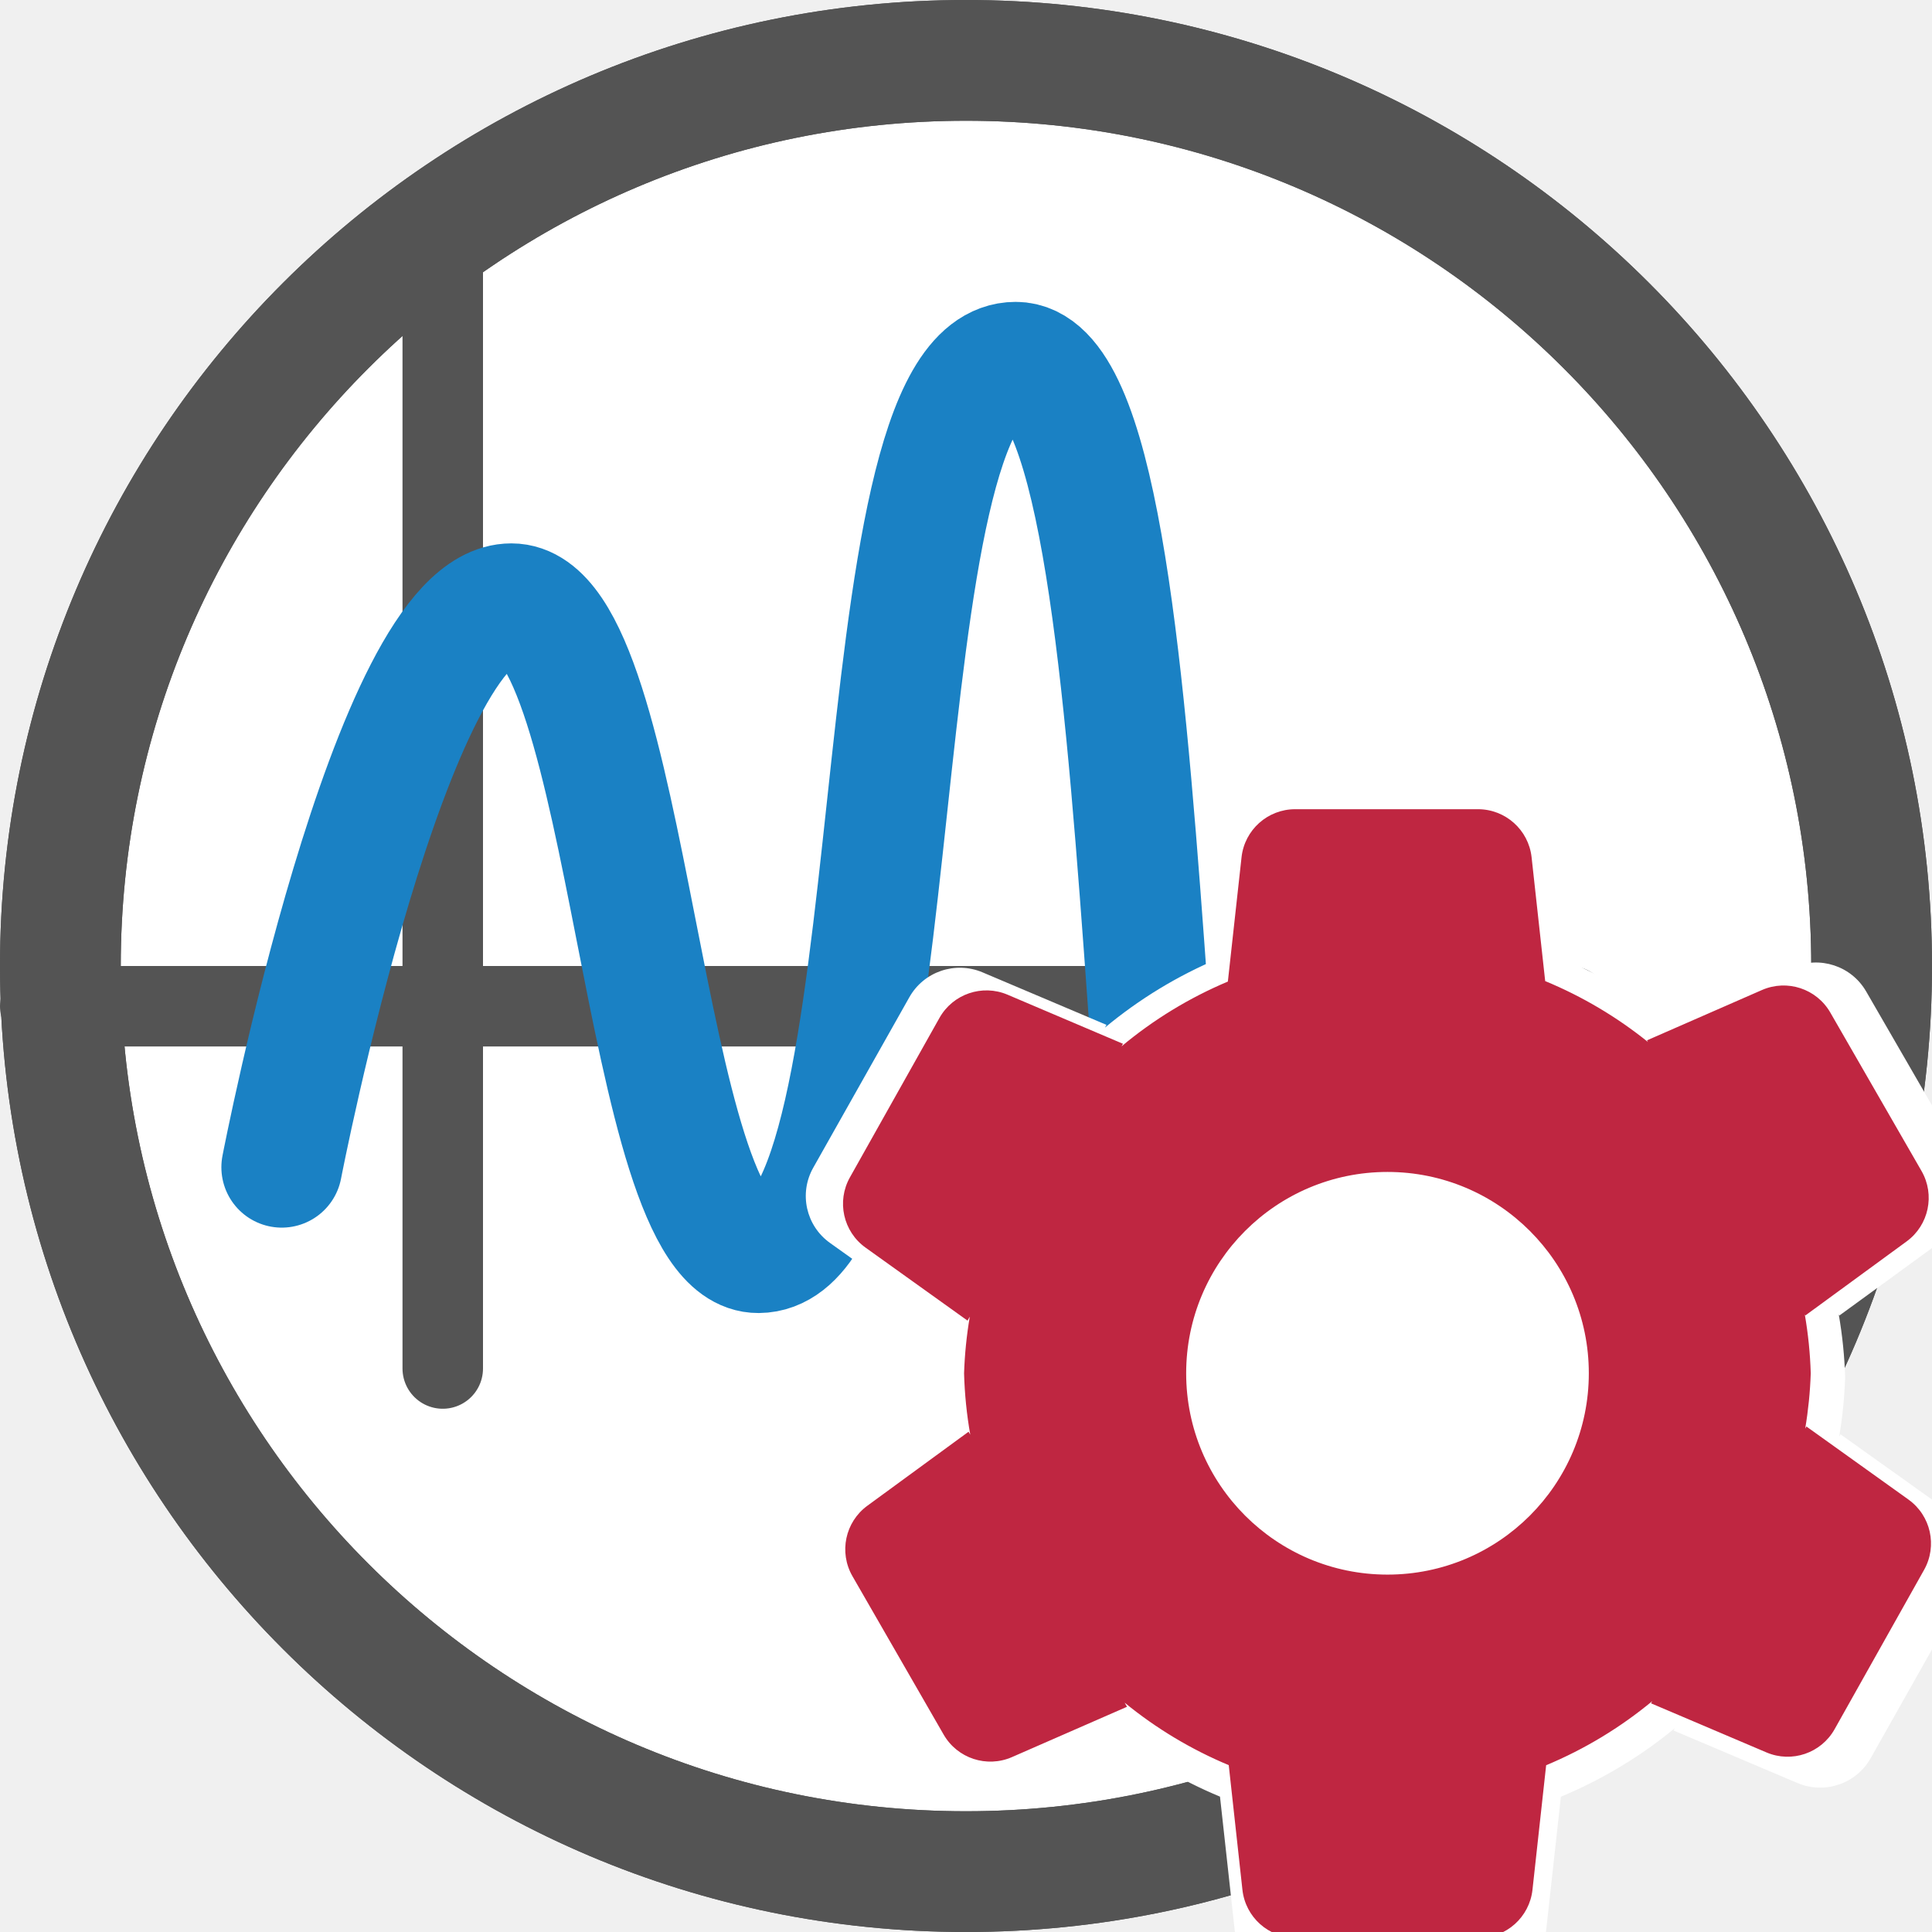
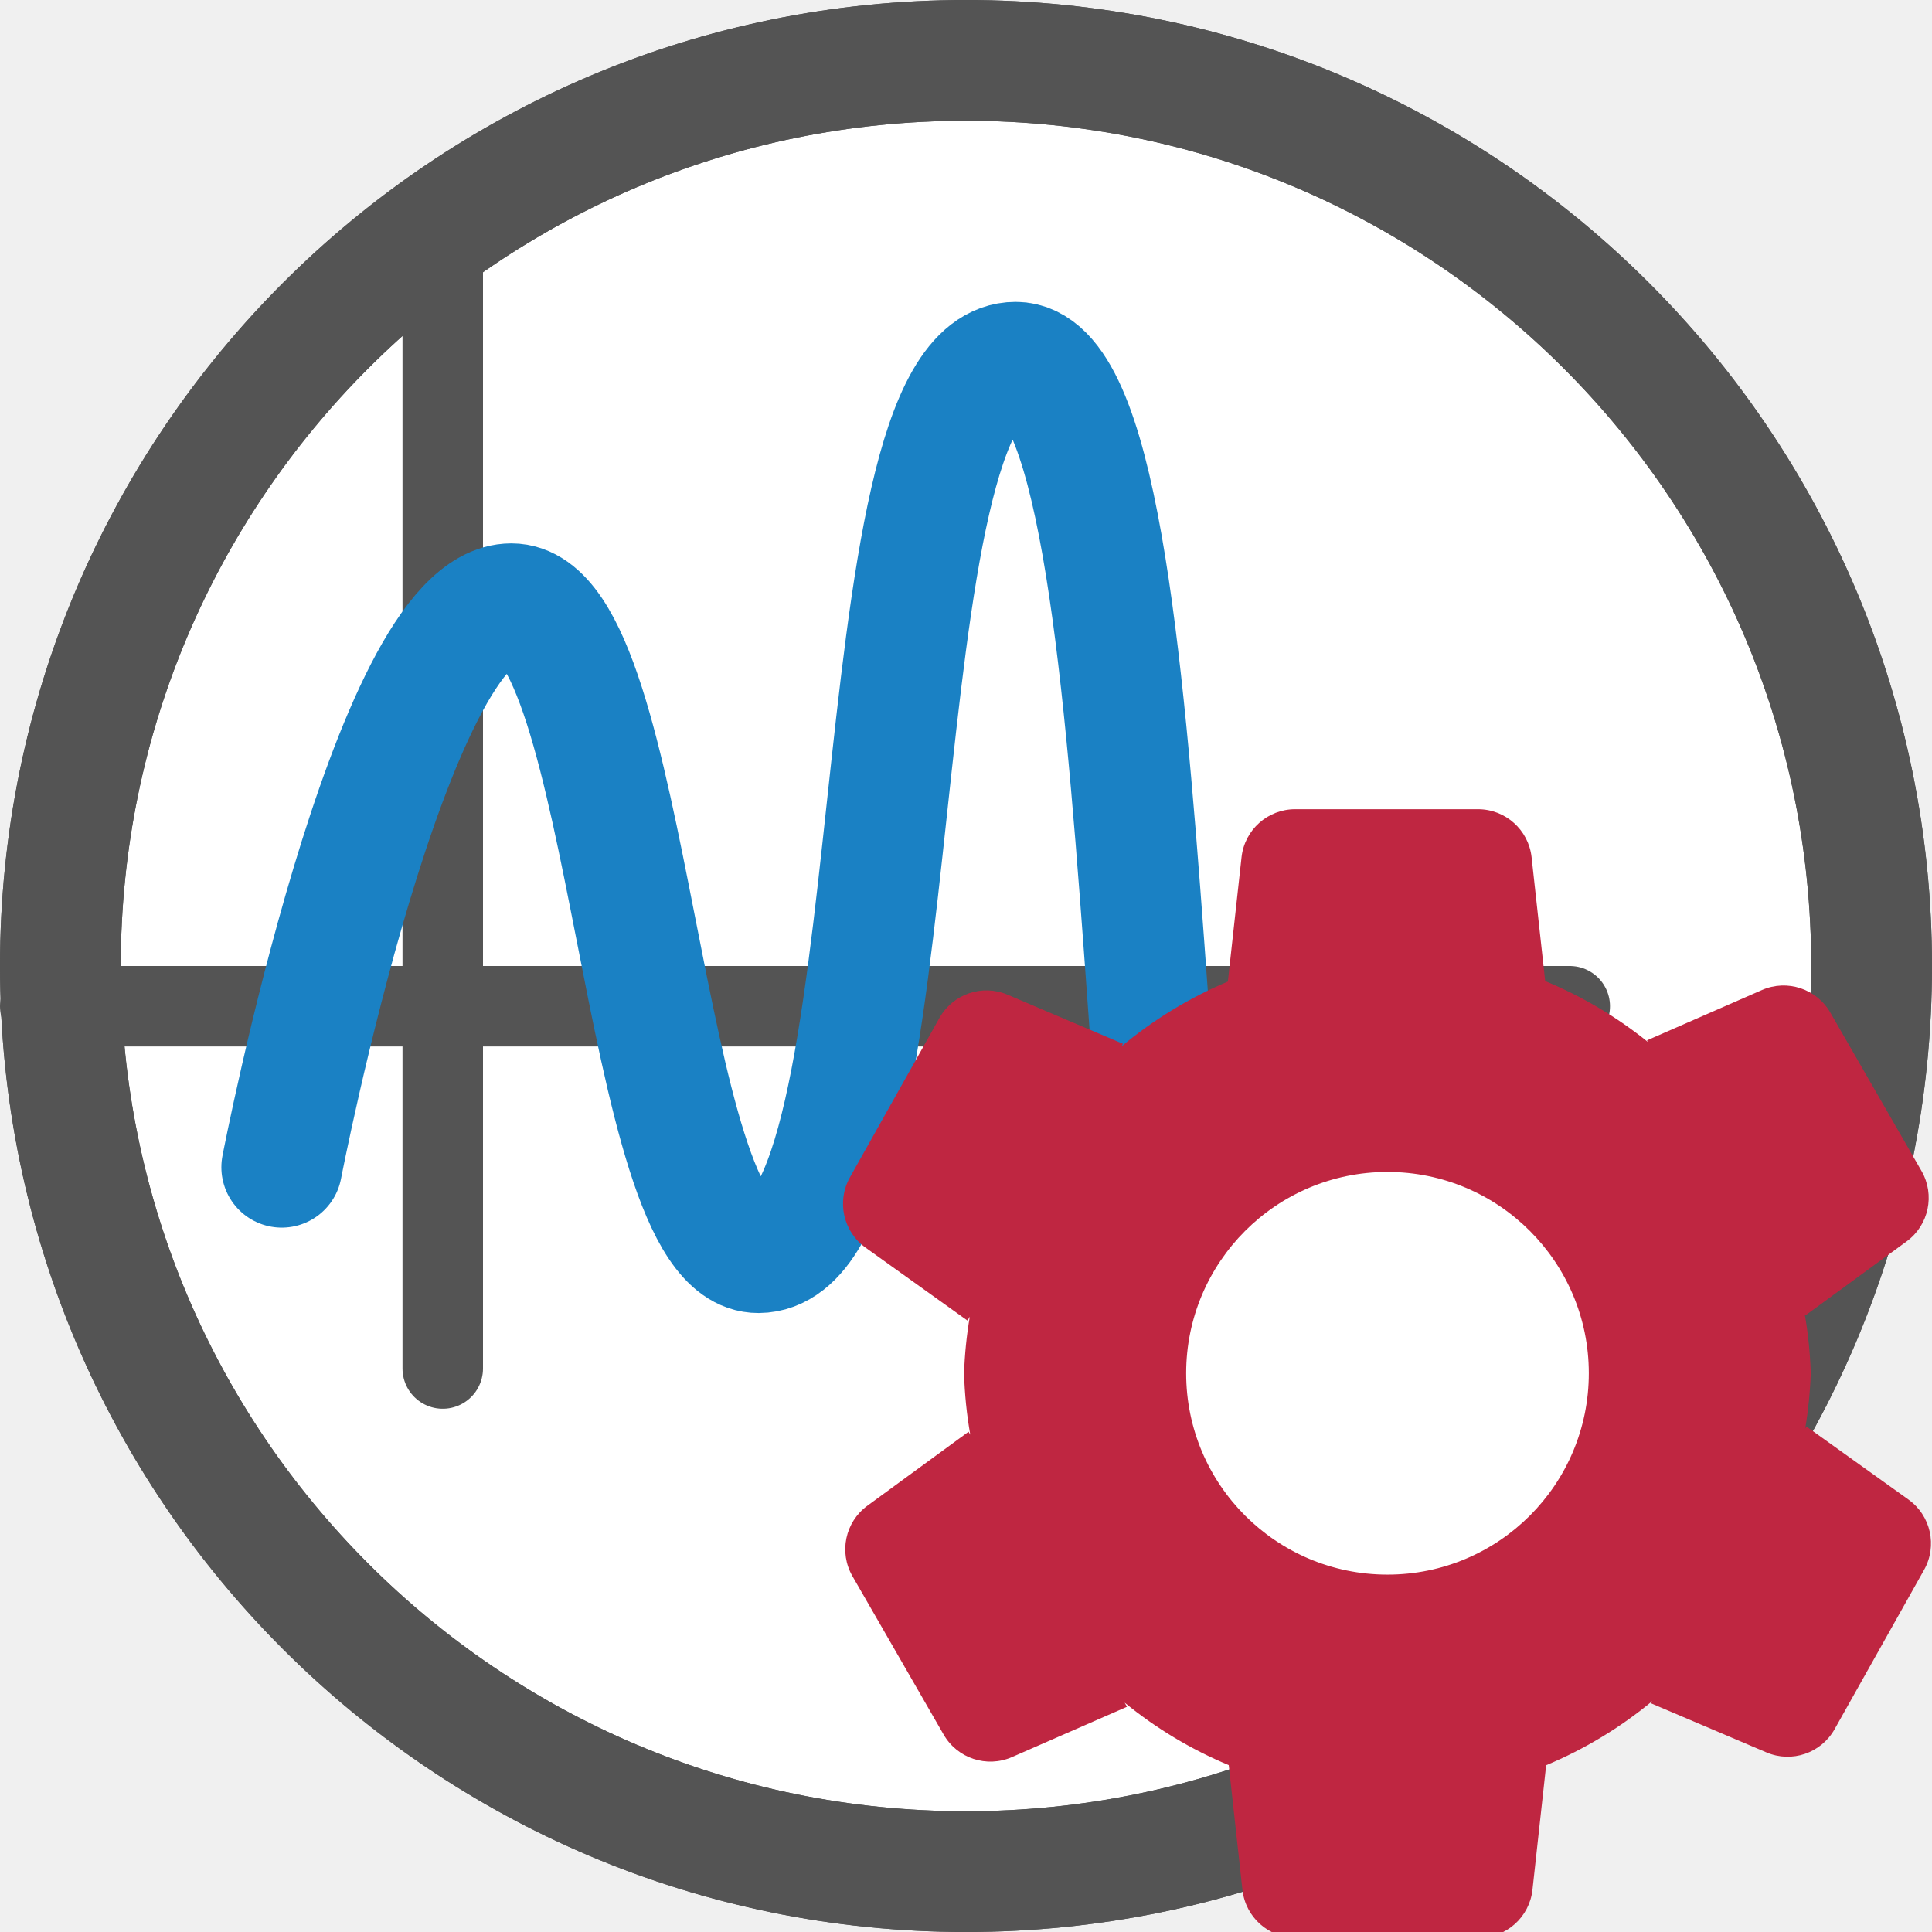
<svg xmlns="http://www.w3.org/2000/svg" id="Слой_1" data-name="Слой 1" viewBox="0 0 24 24" version="1.1">
  <defs id="defs159987">
    <style id="style159985">.cls-1{fill:#b9b9b9;}.cls-2,.cls-3{fill:none;stroke-linecap:round;stroke-linejoin:round;stroke-width:1.25px;}.cls-2{stroke:#bf2641;}.cls-3{stroke:#1a81c4;}</style>
  </defs>
  <circle style="fill:#ffffff;stroke:#545454;stroke-width:1.5;stroke-linecap:round;stroke-linejoin:round;stroke-miterlimit:4;stroke-dasharray:none;stroke-opacity:1;fill-opacity:1" id="path841" cx="12" cy="12" r="11.25" />
  <path style="fill:none;stroke:#545454;stroke-width:1;stroke-linecap:round;stroke-linejoin:miter;stroke-miterlimit:4;stroke-dasharray:none;stroke-opacity:1" d="m 0.5,12.5 h 19" id="path843" />
  <path style="fill:none;stroke:#545454;stroke-width:1;stroke-linecap:round;stroke-linejoin:miter;stroke-miterlimit:4;stroke-dasharray:none;stroke-opacity:1" d="M 5.5,17 V 3" id="path845" />
  <circle style="fill:none;stroke:#545454;stroke-width:1.5;stroke-linecap:round;stroke-linejoin:round;stroke-miterlimit:4;stroke-dasharray:none;stroke-opacity:1;fill-opacity:1" id="circle851" cx="12" cy="12" r="11.25" />
  <path style="fill:none;stroke:#1a81c4;stroke-width:1.5;stroke-linecap:round;stroke-linejoin:round;stroke-miterlimit:4;stroke-dasharray:none;stroke-opacity:1" d="m 3.5,14.5 c 0,0 1.352,-7 2.852,-7 1.5,0 1.6,8.071 3.07,8.061 C 11.422,15.547 10.617,4.5 12.617,4.5 c 2,0 1.315,14.512 2.815,14.512 1.202,0 1.002,-3.267 1.988,-4.624 C 17.832,13.821 18.5,13 19,13" id="path865" />
  <circle class="cls-3" cx="-38.5" cy="-8.5" id="ellipse22-5" style="display:inline;fill:#bf2641;stroke-width:1" r="7" />
  <path class="cls-4" d="m -33.96,-12.5 -0.645,-0.645 c -0.402,-0.402 -1.053,-0.402 -1.455,0 l -5.316,5.341 2.1,2.1 5.316,-5.341 c 0.402,-0.402 0.402,-1.053 0,-1.455 z" id="path25-6" style="display:inline;fill:#ffffff;stroke-width:1" />
  <path id="polygon27" style="display:inline;fill:#ffffff;stroke-width:1" d="m -42.5,-4.5 h 3 c -0.779,-0.772 -2.284,-2.276 -3,-3 z" />
-   <g id="g935" transform="matrix(1.073975,0,0,1.069877,-8.129667,-4.18991)" style="display:inline;stroke-width:0.933;stroke-miterlimit:4;stroke-dasharray:none">
-     <path class="cls-4" d="m 30.125,21.477 -1.267,-0.907 -0.015,0.027 a 5.198,5.198 0 0 0 0.069,-0.688 5.203,5.203 0 0 0 -0.074,-0.731 l 0.007,0.013 1.258,-0.92 a 0.67,0.67 0 0 0 0.185,-0.875 l -1.133,-1.968 a 0.67,0.67 0 0 0 -0.849,-0.28 l -1.428,0.625 0.012,0.021 a 5.221,5.221 0 0 0 -1.277,-0.757 l -0.169,-1.539 a 0.67,0.67 0 0 0 -0.666,-0.596 h -2.271 a 0.67,0.67 0 0 0 -0.666,0.596 l -0.17,1.545 a 5.219,5.219 0 0 0 -1.321,0.805 l 0.018,-0.032 -1.434,-0.61 a 0.67,0.67 0 0 0 -0.846,0.289 l -1.112,1.98 a 0.67,0.67 0 0 0 0.194,0.873 l 1.267,0.907 0.028,-0.049 a 5.214,5.214 0 0 0 -0.071,0.704 5.21,5.21 0 0 0 0.077,0.762 l -0.021,-0.037 -1.258,0.92 a 0.67,0.67 0 0 0 -0.185,0.874 l 1.133,1.968 a 0.67,0.67 0 0 0 0.849,0.28 l 1.428,-0.625 -0.029,-0.051 a 5.22,5.22 0 0 0 1.293,0.776 l 0.17,1.549 a 0.67,0.67 0 0 0 0.666,0.596 h 2.271 a 0.67,0.67 0 0 0 0.666,-0.596 l 0.17,-1.548 a 5.219,5.219 0 0 0 1.318,-0.796 l -0.015,0.027 1.434,0.61 a 0.67,0.67 0 0 0 0.846,-0.288 l 1.112,-1.98 a 0.67,0.67 0 0 0 -0.194,-0.873 z m -6.471,0.933 a 2.501,2.501 0 1 1 2.501,-2.501 2.501,2.501 0 0 1 -2.501,2.501 z" id="path933" style="fill:#ffffff;fill-opacity:1;stroke-width:0.933;stroke-miterlimit:4;stroke-dasharray:none" />
-   </g>
  <g id="g843" transform="matrix(0.9999744,0,0,1,-1.99959,-1.797691)" style="display:inline;stroke-width:1">
    <path class="cls-1" d="m 23.284,18.488 a 4.067,4.067 0 1 1 -4.067,-4.066 4.067,4.067 0 0 1 4.067,4.066 z" id="path11" style="fill:#ffffff;stroke-width:1" />
    <path class="cls-4" d="m 25.707,20.425 -1.267,-0.907 -0.015,0.027 a 5.198,5.198 0 0 0 0.069,-0.688 5.203,5.203 0 0 0 -0.074,-0.731 l 0.007,0.013 1.258,-0.92 a 0.67,0.67 0 0 0 0.185,-0.875 l -1.133,-1.968 a 0.67,0.67 0 0 0 -0.849,-0.28 l -1.428,0.625 0.012,0.021 a 5.221,5.221 0 0 0 -1.277,-0.757 l -0.169,-1.539 a 0.67,0.67 0 0 0 -0.666,-0.596 h -2.271 a 0.67,0.67 0 0 0 -0.666,0.596 l -0.17,1.545 a 5.219,5.219 0 0 0 -1.321,0.805 l 0.018,-0.032 -1.434,-0.61 a 0.67,0.67 0 0 0 -0.846,0.289 l -1.112,1.98 a 0.67,0.67 0 0 0 0.194,0.873 l 1.267,0.907 0.028,-0.049 a 5.214,5.214 0 0 0 -0.071,0.704 5.21,5.21 0 0 0 0.077,0.762 l -0.021,-0.037 -1.258,0.92 a 0.67,0.67 0 0 0 -0.185,0.874 l 1.133,1.968 a 0.67,0.67 0 0 0 0.849,0.28 L 16,23 15.971,22.949 a 5.22,5.22 0 0 0 1.293,0.776 l 0.17,1.549 a 0.67,0.67 0 0 0 0.666,0.596 h 2.271 a 0.67,0.67 0 0 0 0.666,-0.596 l 0.17,-1.548 a 5.219,5.219 0 0 0 1.318,-0.796 l -0.015,0.027 1.434,0.61 a 0.67,0.67 0 0 0 0.846,-0.288 l 1.112,-1.98 a 0.67,0.67 0 0 0 -0.194,-0.873 z M 19.236,21.358 a 2.501,2.501 0 1 1 2.501,-2.501 2.501,2.501 0 0 1 -2.501,2.501 z" id="path25" style="fill:#bf2641;stroke-width:1" />
  </g>
</svg>
